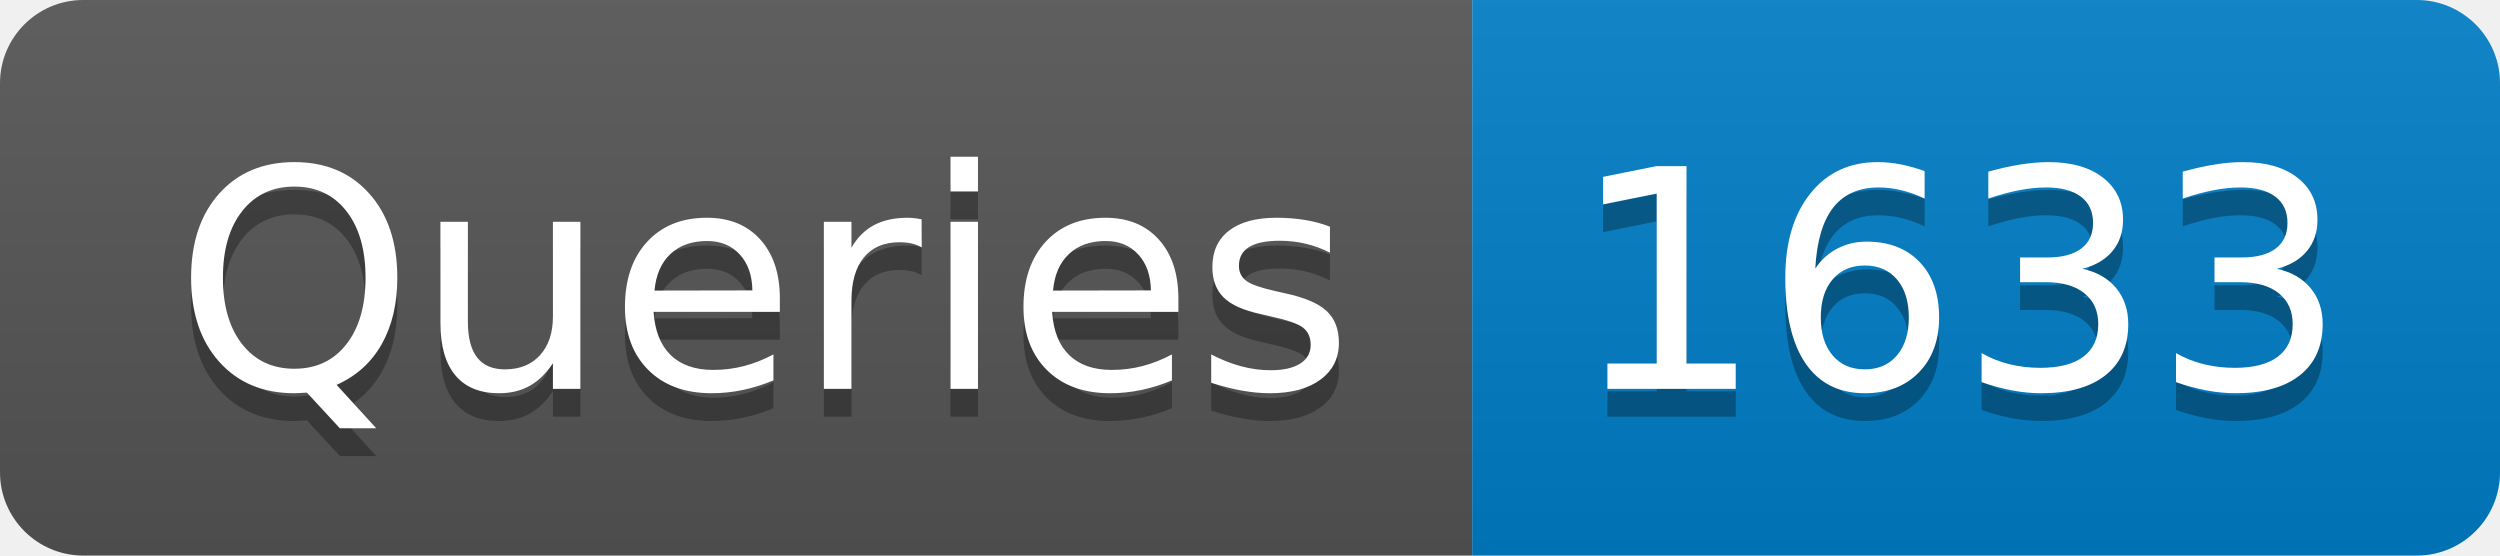
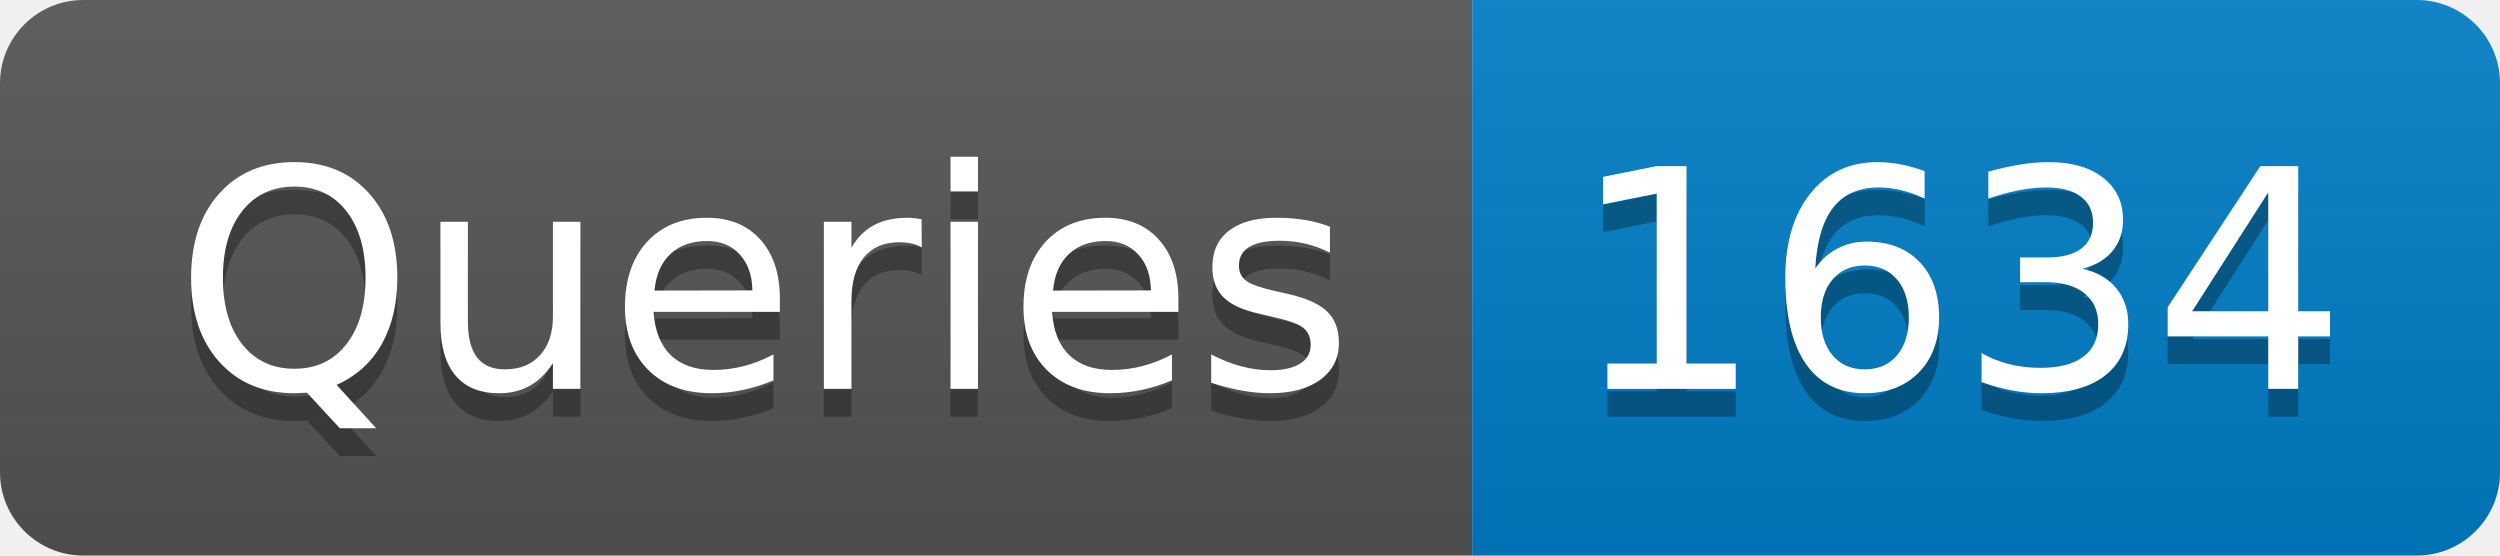
- <svg xmlns="http://www.w3.org/2000/svg" width="90" height="20" role="img" aria-label="Queries: 1633">
+ <svg xmlns="http://www.w3.org/2000/svg" width="90" height="20" role="img" aria-label="Queries: 1634">
  <linearGradient id="s" x2="0" y2="100%">
    <stop offset="0" stop-color="#bbb" stop-opacity=".1" />
    <stop offset="1" stop-opacity=".1" />
  </linearGradient>
  <clipPath id="r">
    <rect width="90" height="20" rx="3" fill="#fff" />
  </clipPath>
  <g clip-path="url(#r)">
    <rect width="53" height="20" fill="#555" />
    <rect x="53" width="37" height="20" fill="#007ec6" />
    <rect width="90" height="20" fill="url(#s)" />
  </g>
  <g fill="#fff" text-anchor="middle" font-family="Verdana,Geneva,DejaVu Sans,sans-serif" text-rendering="geometricPrecision" font-size="110">
    <text aria-hidden="true" x="275" y="150" fill="#010101" fill-opacity=".3" transform="scale(.1)" textLength="430">Queries</text>
    <text x="275" y="140" transform="scale(.1)" fill="#fff" textLength="430">Queries</text>
-     <text aria-hidden="true" x="705" y="150" fill="#010101" fill-opacity=".3" transform="scale(.1)" textLength="270">1633</text>
-     <text x="705" y="140" transform="scale(.1)" fill="#fff" textLength="270">1633</text>
+     <text aria-hidden="true" x="705" y="150" fill="#010101" fill-opacity=".3" transform="scale(.1)" textLength="270">1634</text>
+     <text x="705" y="140" transform="scale(.1)" fill="#fff" textLength="270">1634</text>
  </g>
</svg>
